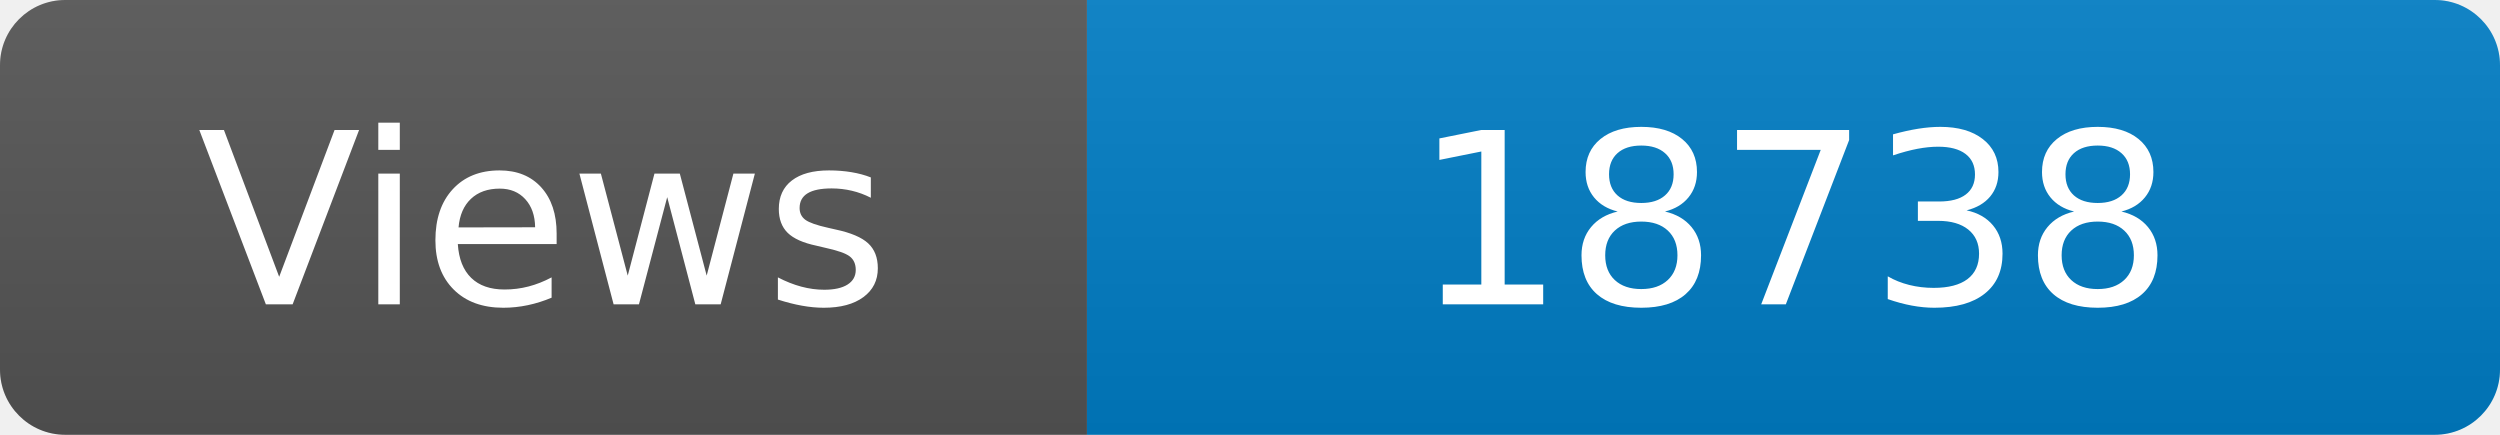
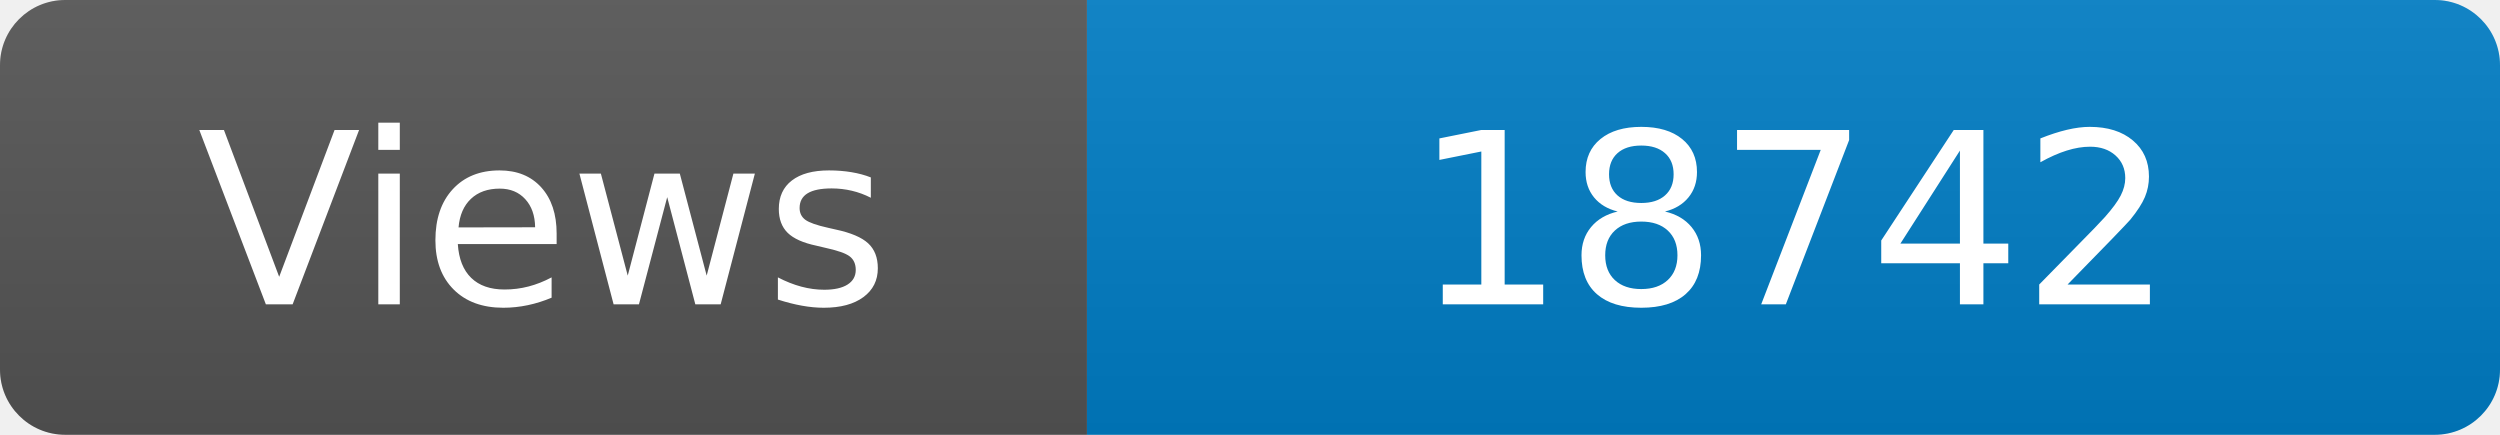
<svg xmlns="http://www.w3.org/2000/svg" width="115" height="20" role="img" aria-label="Maintained?: yes">
  <linearGradient id="s" x2="0" y2="100%">
    <stop offset="0" stop-color="#bbb" stop-opacity=".1" />
    <stop offset="1" stop-opacity=".1" />
  </linearGradient>
  <clipPath id="r">
    <rect width="115" height="20" rx="3" fill="#fff" />
  </clipPath>
  <g clip-path="url(#r)">
    <rect width="50" height="20" fill="#555" />
    <rect x="50" width="160" height="20" fill="#007ec6" />
    <rect width="115" height="20" fill="url(#s)" />
  </g>
  <g fill="#fff" text-anchor="middle" font-family="Verdana,Geneva,DejaVu Sans,sans-serif" font-size="110">
    <text x="250" y="140" transform="scale(.1)" fill="#fff">Views</text>
-     <text x="825" y="140" transform="scale(.1)" fill="#fff">18738</text>
+     <text x="825" y="140" transform="scale(.1)" fill="#fff">18742</text>
  </g>
</svg>
